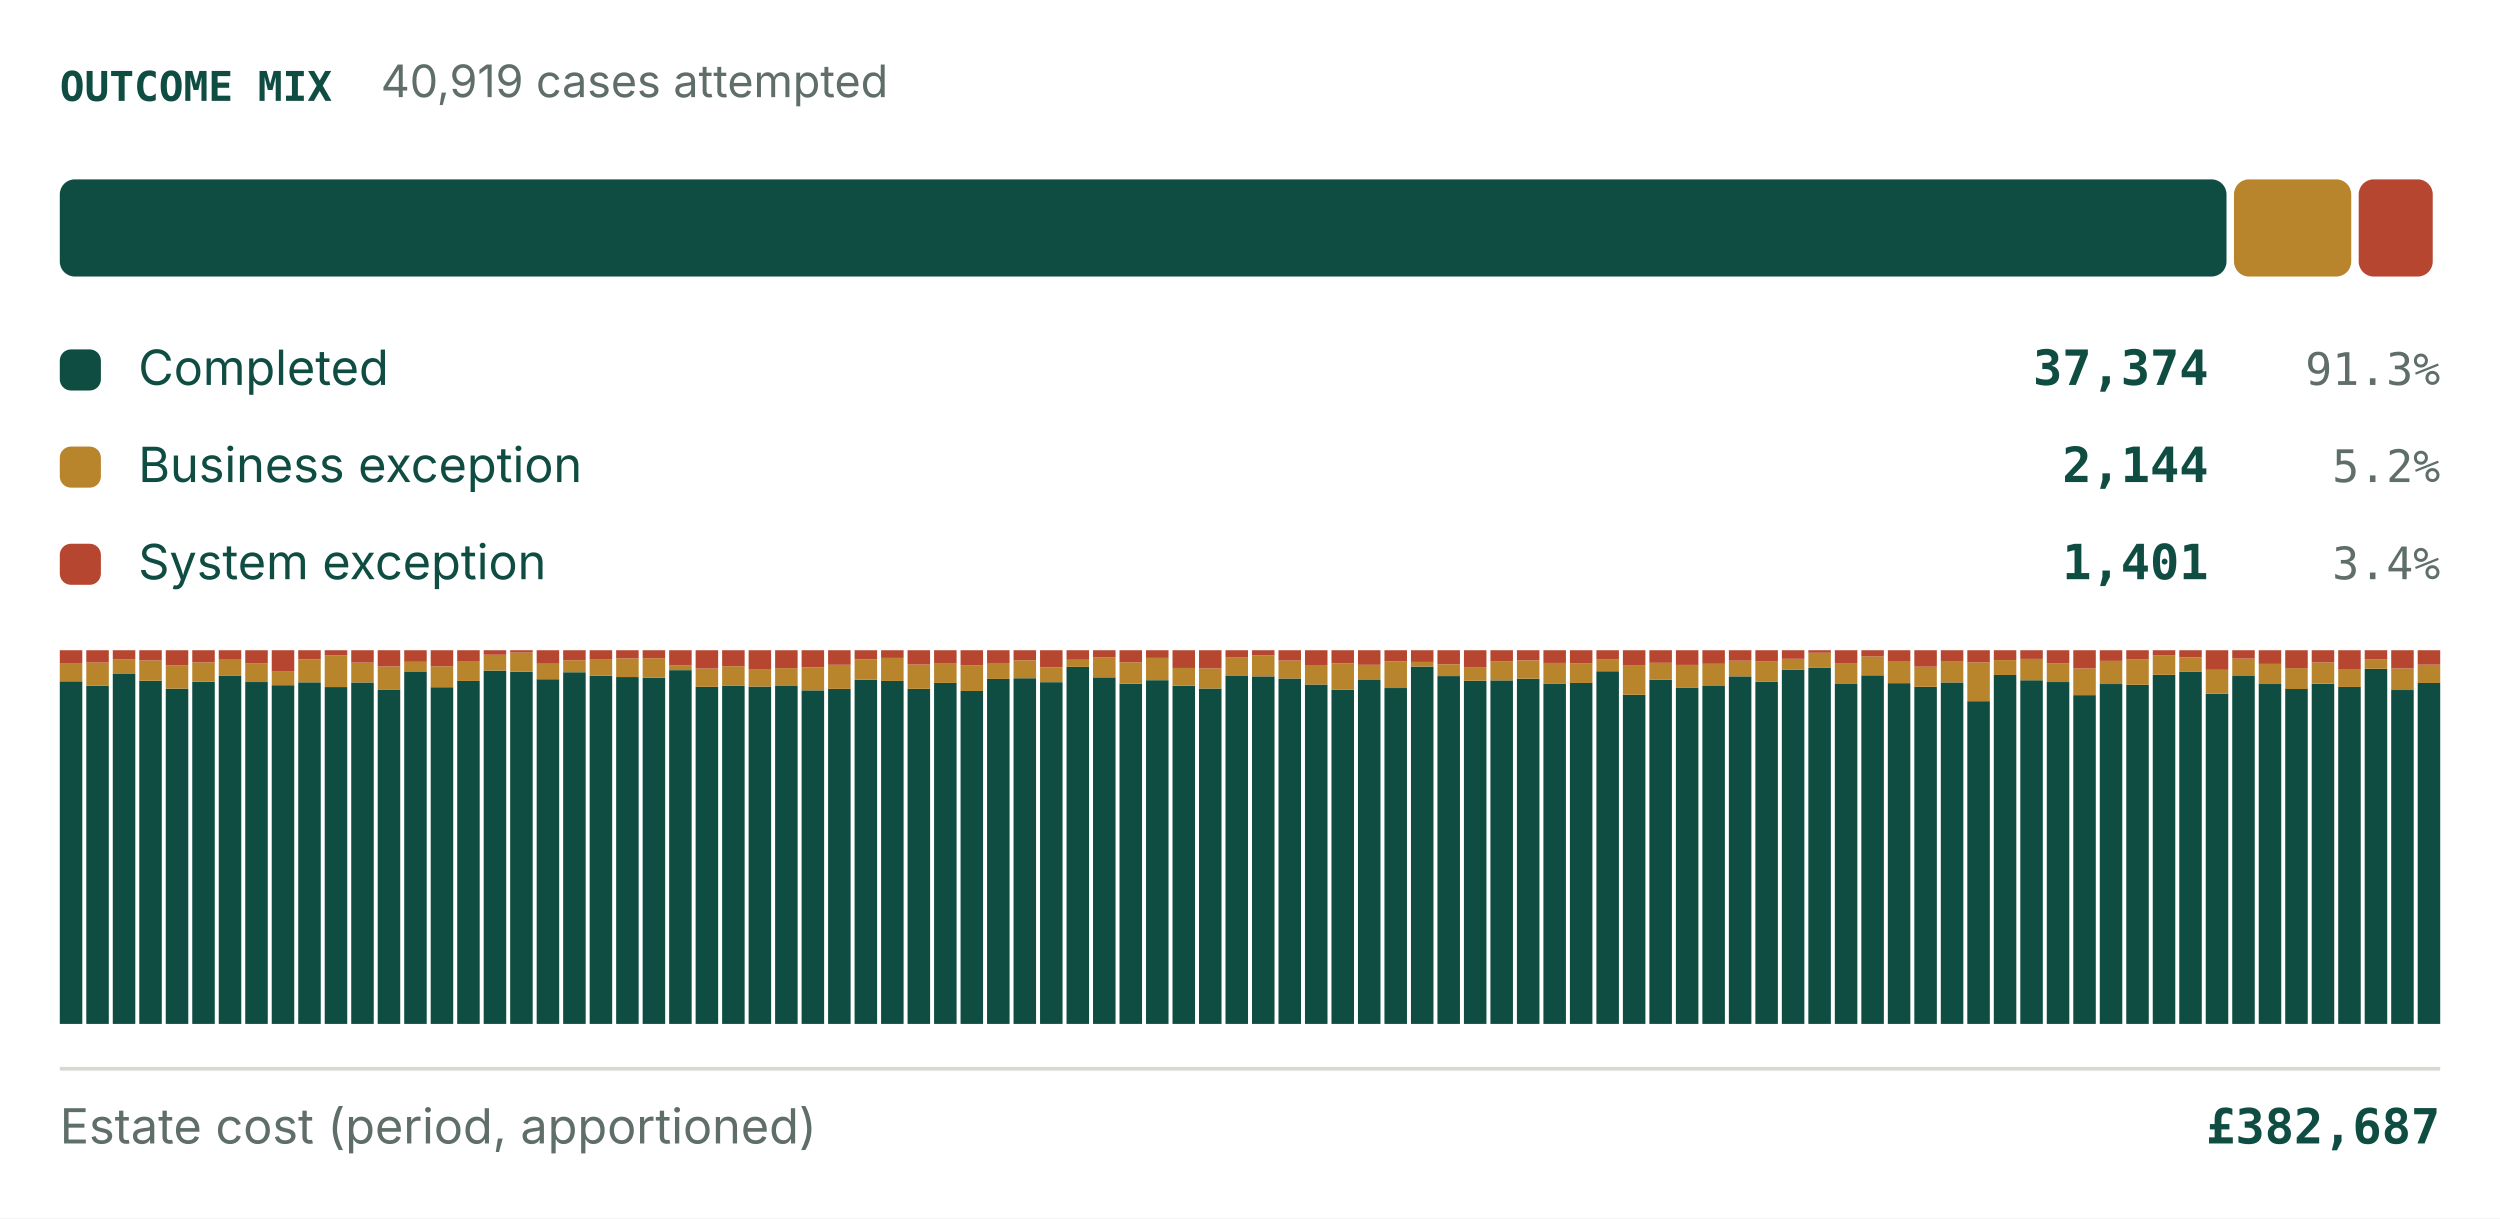
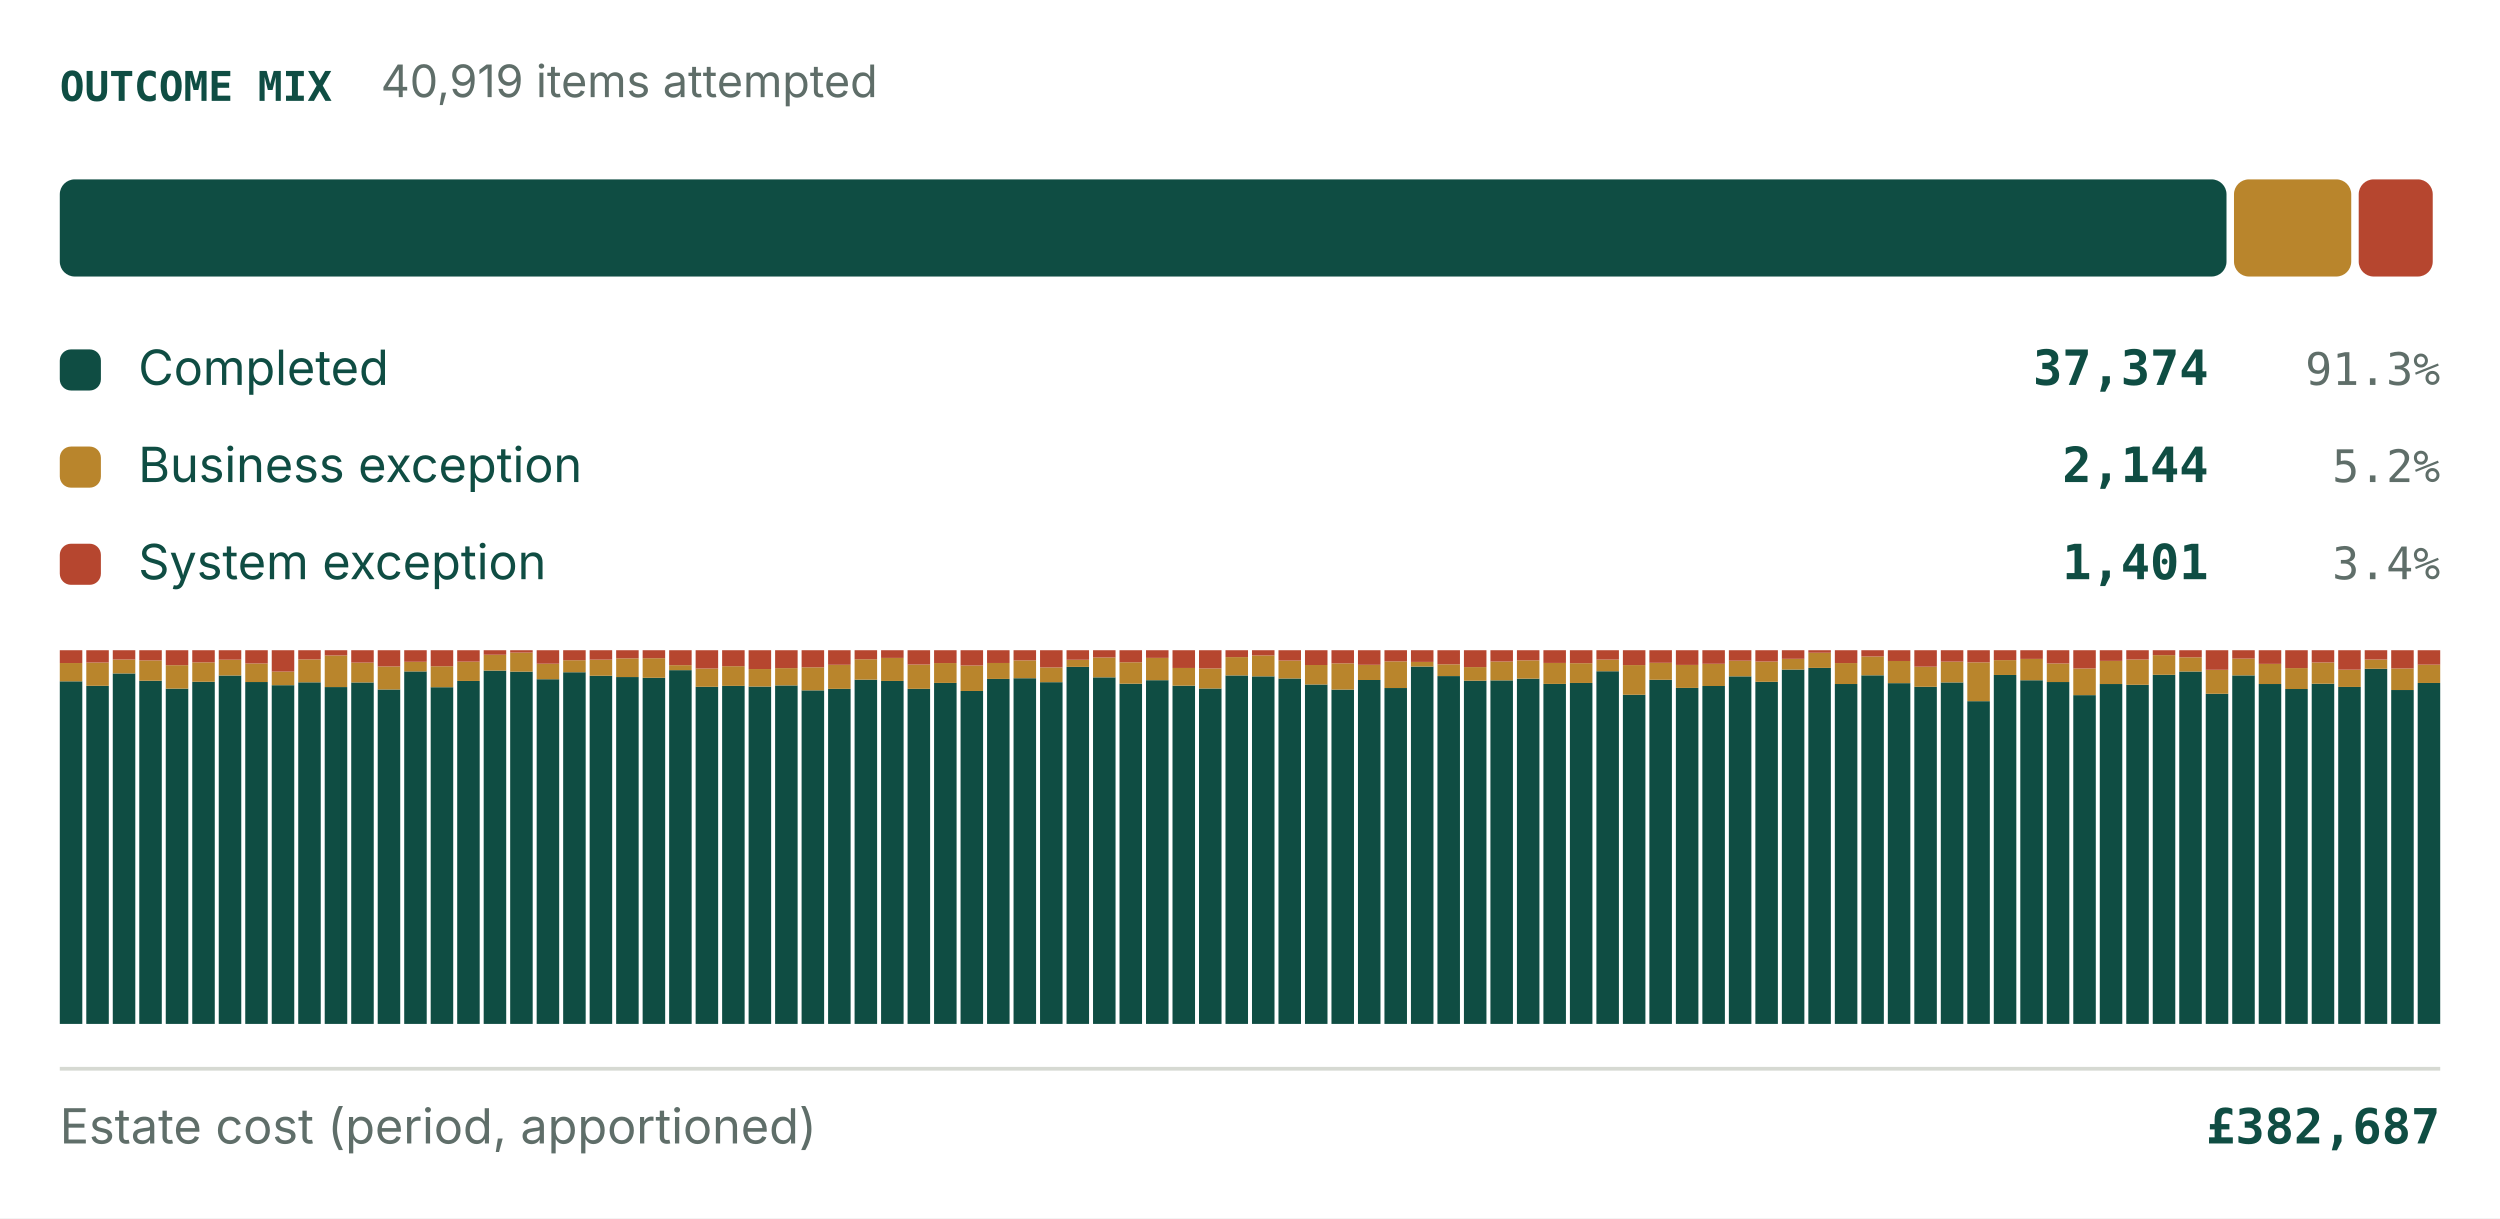
<svg xmlns="http://www.w3.org/2000/svg" version="1.1" class="marks" width="669" height="326" viewBox="0 0 669 326">
  <rect width="669" height="326" fill="#FFFFFF" />
  <g fill="none" stroke-miterlimit="10" transform="translate(0,0)">
    <g class="mark-group role-frame root" role="graphics-object" aria-roledescription="group mark container">
      <g transform="translate(0,0)">
        <path class="background" aria-hidden="true" d="M0,0h669v326h-669Z" />
        <g>
          <g class="mark-text role-mark frame_title" role="graphics-object" aria-roledescription="text mark container">
            <text text-anchor="start" transform="translate(16,27)" font-family="'JetBrains Mono', Consolas, 'Roboto Mono', monospace" font-size="11px" font-weight="600" fill="#0F4D43">OUTCOME MIX</text>
          </g>
          <g class="mark-text role-mark" role="graphics-object" aria-roledescription="text mark container">
-             <text text-anchor="start" transform="translate(101.9,26)" font-family="Inter, 'Segoe UI', Carlito, Calibri, Arial, sans-serif" font-size="12px" fill="#5F6E69">40,919 cases attempted</text>
+             <text text-anchor="start" transform="translate(101.9,26)" font-family="Inter, 'Segoe UI', Carlito, Calibri, Arial, sans-serif" font-size="12px" fill="#5F6E69">40,919 items attempted</text>
          </g>
          <g class="mark-rect role-mark" role="graphics-symbol" aria-roledescription="rect mark container">
            <path d="M20,48L591.814,48C594.021,48,595.814,49.792,595.814,52L595.814,70C595.814,72.208,594.021,74,591.814,74L20,74C17.792,74,16,72.208,16,70L16,52C16,49.792,17.792,48,20,48Z" fill="#0F4D43" />
            <path d="M601.814,48L625.19,48C627.398,48,629.19,49.792,629.19,52L629.19,70C629.19,72.208,627.398,74,625.19,74L601.814,74C599.606,74,597.814,72.208,597.814,70L597.814,52C597.814,49.792,599.606,48,601.814,48Z" fill="#B9852C" />
            <path d="M635.19,48L647,48C649.208,48,651,49.792,651,52L651,70C651,72.208,649.208,74,647,74L635.19,74C632.982,74,631.19,72.208,631.19,70L631.19,52C631.19,49.792,632.982,48,635.19,48Z" fill="#B6462F" />
          </g>
          <g class="mark-rect role-mark" role="graphics-symbol" aria-roledescription="rect mark container">
            <path d="M19,93.5L24,93.5C25.656,93.5,27,94.844,27,96.5L27,101.5C27,103.156,25.656,104.5,24,104.5L19,104.5C17.344,104.5,16,103.156,16,101.5L16,96.5C16,94.844,17.344,93.5,19,93.5Z" fill="#0F4D43" />
            <path d="M19,119.5L24,119.5C25.656,119.5,27,120.844,27,122.5L27,127.5C27,129.156,25.656,130.5,24,130.5L19,130.5C17.344,130.5,16,129.156,16,127.5L16,122.5C16,120.844,17.344,119.5,19,119.5Z" fill="#B9852C" />
            <path d="M19,145.5L24,145.5C25.656,145.5,27,146.844,27,148.5L27,153.5C27,155.156,25.656,156.5,24,156.5L19,156.5C17.344,156.5,16,155.156,16,153.5L16,148.5C16,146.844,17.344,145.5,19,145.5Z" fill="#B6462F" />
          </g>
          <g class="mark-text role-mark" role="graphics-object" aria-roledescription="text mark container">
            <text text-anchor="start" transform="translate(37,103)" font-family="Inter, 'Segoe UI', Carlito, Calibri, Arial, sans-serif" font-size="13px" fill="#0F4D43">Completed</text>
            <text text-anchor="start" transform="translate(37,129)" font-family="Inter, 'Segoe UI', Carlito, Calibri, Arial, sans-serif" font-size="13px" fill="#0F4D43">Business exception</text>
            <text text-anchor="start" transform="translate(37,155)" font-family="Inter, 'Segoe UI', Carlito, Calibri, Arial, sans-serif" font-size="13px" fill="#0F4D43">System exception</text>
          </g>
          <g class="mark-text role-mark" role="graphics-object" aria-roledescription="text mark container">
            <text text-anchor="end" transform="translate(591,103)" font-family="'JetBrains Mono', Consolas, 'Roboto Mono', monospace" font-size="13px" font-weight="600" fill="#0F4D43">37,374</text>
            <text text-anchor="end" transform="translate(591,129)" font-family="'JetBrains Mono', Consolas, 'Roboto Mono', monospace" font-size="13px" font-weight="600" fill="#0F4D43">2,144</text>
            <text text-anchor="end" transform="translate(591,155)" font-family="'JetBrains Mono', Consolas, 'Roboto Mono', monospace" font-size="13px" font-weight="600" fill="#0F4D43">1,401</text>
          </g>
          <g class="mark-text role-mark" role="graphics-object" aria-roledescription="text mark container">
            <text text-anchor="end" transform="translate(653,103)" font-family="'JetBrains Mono', Consolas, 'Roboto Mono', monospace" font-size="12px" fill="#5F6E69">91.3%</text>
            <text text-anchor="end" transform="translate(653,129)" font-family="'JetBrains Mono', Consolas, 'Roboto Mono', monospace" font-size="12px" fill="#5F6E69">5.2%</text>
            <text text-anchor="end" transform="translate(653,155)" font-family="'JetBrains Mono', Consolas, 'Roboto Mono', monospace" font-size="12px" fill="#5F6E69">3.4%</text>
          </g>
          <g class="mark-group role-scope" role="graphics-object" aria-roledescription="group mark container">
            <g transform="translate(16,174)">
              <path class="background" aria-hidden="true" d="M0,0h637v100h-637Z" opacity="1" />
              <g>
                <g class="mark-rect role-mark" role="graphics-symbol" aria-roledescription="rect mark container">
                  <path d="M0,8.32h6.026v91.68h-6.026Z" fill="#0F4D43" />
                  <path d="M0,3.426h6.026v4.894h-6.026Z" fill="#B9852C" />
                  <path d="M0,0h6.026v3.426h-6.026Z" fill="#B6462F" />
                  <path d="M7.09,9.524h6.026v90.476h-6.026Z" fill="#0F4D43" />
                  <path d="M7.09,3.297h6.026v6.227h-6.026Z" fill="#B9852C" />
                  <path d="M7.09,0h6.026v3.297h-6.026Z" fill="#B6462F" />
                  <path d="M14.179,6.211h6.026v93.789h-6.026Z" fill="#0F4D43" />
                  <path d="M14.179,2.484h6.026v3.727h-6.026Z" fill="#B9852C" />
                  <path d="M14.179,0h6.026v2.484h-6.026Z" fill="#B6462F" />
                  <path d="M21.269,8.163h6.026v91.837h-6.026Z" fill="#0F4D43" />
                  <path d="M21.269,2.721h6.026v5.442h-6.026Z" fill="#B9852C" />
                  <path d="M21.269,0h6.026v2.721h-6.026Z" fill="#B6462F" />
                  <path d="M28.358,10.279h6.026v89.721h-6.026Z" fill="#0F4D43" />
                  <path d="M28.358,4.007h6.026v6.272h-6.026Z" fill="#B9852C" />
                  <path d="M28.358,0h6.026v4.007h-6.026Z" fill="#B6462F" />
                  <path d="M35.448,8.442h6.026v91.558h-6.026Z" fill="#0F4D43" />
                  <path d="M35.448,3.247h6.026v5.195h-6.026Z" fill="#B9852C" />
                  <path d="M35.448,0h6.026v3.247h-6.026Z" fill="#B6462F" />
                  <path d="M42.538,6.768h6.026v93.232h-6.026Z" fill="#0F4D43" />
                  <path d="M42.538,2.538h6.026v4.23h-6.026Z" fill="#B9852C" />
                  <path d="M42.538,1.1102230246251565e-14h6.026v2.538h-6.026Z" fill="#B6462F" />
                  <path d="M49.627,8.511h6.026v91.489h-6.026Z" fill="#0F4D43" />
                  <path d="M49.627,3.546h6.026v4.965h-6.026Z" fill="#B9852C" />
                  <path d="M49.627,0h6.026v3.546h-6.026Z" fill="#B6462F" />
                  <path d="M56.717,9.359h6.026v90.641h-6.026Z" fill="#0F4D43" />
                  <path d="M56.717,5.719h6.026v3.64h-6.026Z" fill="#B9852C" />
                  <path d="M56.717,0h6.026v5.719h-6.026Z" fill="#B6462F" />
                  <path d="M63.806,8.589h6.026v91.411h-6.026Z" fill="#0F4D43" />
                  <path d="M63.806,2.454h6.026v6.135h-6.026Z" fill="#B9852C" />
                  <path d="M63.806,0h6.026v2.454h-6.026Z" fill="#B6462F" />
                  <path d="M70.896,9.859h6.026v90.141h-6.026Z" fill="#0F4D43" />
                  <path d="M70.896,1.408h6.026v8.451h-6.026Z" fill="#B9852C" />
                  <path d="M70.896,0h6.026v1.408h-6.026Z" fill="#B6462F" />
                  <path d="M77.986,8.624h6.026v91.376h-6.026Z" fill="#0F4D43" />
                  <path d="M77.986,3.317h6.026v5.307h-6.026Z" fill="#B9852C" />
                  <path d="M77.986,1.1102230246251565e-14h6.026v3.317h-6.026Z" fill="#B6462F" />
                  <path d="M85.075,10.507h6.026v89.493h-6.026Z" fill="#0F4D43" />
                  <path d="M85.075,4.348h6.026v6.159h-6.026Z" fill="#B9852C" />
                  <path d="M85.075,0h6.026v4.348h-6.026Z" fill="#B6462F" />
                  <path d="M92.165,5.67h6.026v94.33h-6.026Z" fill="#0F4D43" />
                  <path d="M92.165,3.093h6.026v2.577h-6.026Z" fill="#B9852C" />
                  <path d="M92.165,0h6.026v3.093h-6.026Z" fill="#B6462F" />
                  <path d="M99.254,9.901h6.026v90.099h-6.026Z" fill="#0F4D43" />
                  <path d="M99.254,4.29h6.026v5.611h-6.026Z" fill="#B9852C" />
                  <path d="M99.254,0h6.026v4.29h-6.026Z" fill="#B6462F" />
                  <path d="M106.344,8.222h6.026v91.778h-6.026Z" fill="#0F4D43" />
                  <path d="M106.344,3.059h6.026v5.163h-6.026Z" fill="#B9852C" />
                  <path d="M106.344,1.1102230246251565e-14h6.026v3.059h-6.026Z" fill="#B6462F" />
                  <path d="M113.434,5.455h6.026v94.545h-6.026Z" fill="#0F4D43" />
                  <path d="M113.434,1.212h6.026v4.242h-6.026Z" fill="#B9852C" />
                  <path d="M113.434,0h6.026v1.212h-6.026Z" fill="#B6462F" />
                  <path d="M120.523,5.732h6.026v94.268h-6.026Z" fill="#0F4D43" />
                  <path d="M120.523,0.637h6.026v5.096h-6.026Z" fill="#B9852C" />
                  <path d="M120.523,0h6.026v0.637h-6.026Z" fill="#B6462F" />
                  <path d="M127.613,7.762h6.026v92.238h-6.026Z" fill="#0F4D43" />
                  <path d="M127.613,3.61h6.026v4.152h-6.026Z" fill="#B9852C" />
                  <path d="M127.613,0h6.026v3.61h-6.026Z" fill="#B6462F" />
                  <path d="M134.702,5.893h6.026v94.107h-6.026Z" fill="#0F4D43" />
                  <path d="M134.702,2.679h6.026v3.214h-6.026Z" fill="#B9852C" />
                  <path d="M134.702,0h6.026v2.679h-6.026Z" fill="#B6462F" />
                  <path d="M141.792,6.835h6.026v93.165h-6.026Z" fill="#0F4D43" />
                  <path d="M141.792,2.518h6.026v4.317h-6.026Z" fill="#B9852C" />
                  <path d="M141.792,1.1102230246251565e-14h6.026v2.518h-6.026Z" fill="#B6462F" />
                  <path d="M148.881,7.179h6.026v92.821h-6.026Z" fill="#0F4D43" />
                  <path d="M148.881,2.17h6.026v5.008h-6.026Z" fill="#B9852C" />
                  <path d="M148.881,0h6.026v2.17h-6.026Z" fill="#B6462F" />
                  <path d="M155.971,7.379h6.026v92.621h-6.026Z" fill="#0F4D43" />
                  <path d="M155.971,2.136h6.026v5.243h-6.026Z" fill="#B9852C" />
                  <path d="M155.971,0h6.026v2.136h-6.026Z" fill="#B6462F" />
                  <path d="M163.061,5.333h6.026v94.667h-6.026Z" fill="#0F4D43" />
                  <path d="M163.061,4h6.026v1.333h-6.026Z" fill="#B9852C" />
                  <path d="M163.061,0h6.026v4h-6.026Z" fill="#B6462F" />
                  <path d="M170.15,9.79h6.026v90.21h-6.026Z" fill="#0F4D43" />
                  <path d="M170.15,4.895h6.026v4.895h-6.026Z" fill="#B9852C" />
                  <path d="M170.15,0h6.026v4.895h-6.026Z" fill="#B6462F" />
                  <path d="M177.24,9.539h6.026v90.461h-6.026Z" fill="#0F4D43" />
                  <path d="M177.24,4.276h6.026v5.263h-6.026Z" fill="#B9852C" />
                  <path d="M177.24,1.1102230246251565e-14h6.026v4.276h-6.026Z" fill="#B6462F" />
                  <path d="M184.329,9.722h6.026v90.278h-6.026Z" fill="#0F4D43" />
                  <path d="M184.329,5.035h6.026v4.688h-6.026Z" fill="#B9852C" />
                  <path d="M184.329,0h6.026v5.035h-6.026Z" fill="#B6462F" />
                  <path d="M191.419,9.421h6.026v90.579h-6.026Z" fill="#0F4D43" />
                  <path d="M191.419,4.793h6.026v4.628h-6.026Z" fill="#B9852C" />
                  <path d="M191.419,0h6.026v4.793h-6.026Z" fill="#B6462F" />
                  <path d="M198.509,10.739h6.026v89.261h-6.026Z" fill="#0F4D43" />
                  <path d="M198.509,4.577h6.026v6.162h-6.026Z" fill="#B9852C" />
                  <path d="M198.509,0h6.026v4.577h-6.026Z" fill="#B6462F" />
                  <path d="M205.598,10.339h6.026v89.661h-6.026Z" fill="#0F4D43" />
                  <path d="M205.598,3.898h6.026v6.441h-6.026Z" fill="#B9852C" />
                  <path d="M205.598,0h6.026v3.898h-6.026Z" fill="#B6462F" />
                  <path d="M212.688,7.879h6.026v92.121h-6.026Z" fill="#0F4D43" />
                  <path d="M212.688,2.424h6.026v5.455h-6.026Z" fill="#B9852C" />
                  <path d="M212.688,0h6.026v2.424h-6.026Z" fill="#B6462F" />
                  <path d="M219.777,8.219h6.026v91.781h-6.026Z" fill="#0F4D43" />
                  <path d="M219.777,2.055h6.026v6.164h-6.026Z" fill="#B9852C" />
                  <path d="M219.777,0h6.026v2.055h-6.026Z" fill="#B6462F" />
                  <path d="M226.867,10.333h6.026v89.667h-6.026Z" fill="#0F4D43" />
                  <path d="M226.867,3.833h6.026v6.5h-6.026Z" fill="#B9852C" />
                  <path d="M226.867,0h6.026v3.833h-6.026Z" fill="#B6462F" />
                  <path d="M233.957,8.748h6.026v91.252h-6.026Z" fill="#0F4D43" />
                  <path d="M233.957,3.431h6.026v5.317h-6.026Z" fill="#B9852C" />
                  <path d="M233.957,0h6.026v3.431h-6.026Z" fill="#B6462F" />
                  <path d="M241.046,10.903h6.026v89.097h-6.026Z" fill="#0F4D43" />
                  <path d="M241.046,4.089h6.026v6.814h-6.026Z" fill="#B9852C" />
                  <path d="M241.046,0h6.026v4.089h-6.026Z" fill="#B6462F" />
                  <path d="M248.136,7.679h6.026v92.321h-6.026Z" fill="#0F4D43" />
                  <path d="M248.136,3.413h6.026v4.266h-6.026Z" fill="#B9852C" />
                  <path d="M248.136,1.1102230246251565e-14h6.026v3.413h-6.026Z" fill="#B6462F" />
                  <path d="M255.225,7.496h6.026v92.504h-6.026Z" fill="#0F4D43" />
                  <path d="M255.225,2.726h6.026v4.77h-6.026Z" fill="#B9852C" />
                  <path d="M255.225,0h6.026v2.726h-6.026Z" fill="#B6462F" />
                  <path d="M262.315,8.553h6.026v91.447h-6.026Z" fill="#0F4D43" />
                  <path d="M262.315,4.605h6.026v3.947h-6.026Z" fill="#B9852C" />
                  <path d="M262.315,0h6.026v4.605h-6.026Z" fill="#B6462F" />
                  <path d="M269.405,4.459h6.026v95.541h-6.026Z" fill="#0F4D43" />
                  <path d="M269.405,2.548h6.026v1.911h-6.026Z" fill="#B9852C" />
                  <path d="M269.405,0h6.026v2.548h-6.026Z" fill="#B6462F" />
                  <path d="M276.494,7.257h6.026v92.743h-6.026Z" fill="#0F4D43" />
                  <path d="M276.494,1.947h6.026v5.31h-6.026Z" fill="#B9852C" />
                  <path d="M276.494,0h6.026v1.947h-6.026Z" fill="#B6462F" />
                  <path d="M283.584,8.961h6.026v91.039h-6.026Z" fill="#0F4D43" />
                  <path d="M283.584,3.226h6.026v5.735h-6.026Z" fill="#B9852C" />
                  <path d="M283.584,0h6.026v3.226h-6.026Z" fill="#B6462F" />
                  <path d="M290.673,8.02h6.026v91.98h-6.026Z" fill="#0F4D43" />
                  <path d="M290.673,2.048h6.026v5.973h-6.026Z" fill="#B9852C" />
                  <path d="M290.673,0h6.026v2.048h-6.026Z" fill="#B6462F" />
                  <path d="M297.763,9.493h6.026v90.507h-6.026Z" fill="#0F4D43" />
                  <path d="M297.763,4.746h6.026v4.746h-6.026Z" fill="#B9852C" />
                  <path d="M297.763,1.1102230246251565e-14h6.026v4.746h-6.026Z" fill="#B6462F" />
                  <path d="M304.853,10.243h6.026v89.757h-6.026Z" fill="#0F4D43" />
                  <path d="M304.853,4.861h6.026v5.382h-6.026Z" fill="#B9852C" />
                  <path d="M304.853,0h6.026v4.861h-6.026Z" fill="#B6462F" />
                  <path d="M311.942,6.748h6.026v93.252h-6.026Z" fill="#0F4D43" />
                  <path d="M311.942,1.84h6.026v4.908h-6.026Z" fill="#B9852C" />
                  <path d="M311.942,0h6.026v1.84h-6.026Z" fill="#B6462F" />
                  <path d="M319.032,6.993h6.026v93.007h-6.026Z" fill="#0F4D43" />
                  <path d="M319.032,1.399h6.026v5.594h-6.026Z" fill="#B9852C" />
                  <path d="M319.032,0h6.026v1.399h-6.026Z" fill="#B6462F" />
                  <path d="M326.121,7.565h6.026v92.435h-6.026Z" fill="#0F4D43" />
                  <path d="M326.121,2.768h6.026v4.797h-6.026Z" fill="#B9852C" />
                  <path d="M326.121,0h6.026v2.768h-6.026Z" fill="#B6462F" />
                  <path d="M333.211,9.173h6.026v90.827h-6.026Z" fill="#0F4D43" />
                  <path d="M333.211,3.957h6.026v5.216h-6.026Z" fill="#B9852C" />
                  <path d="M333.211,0h6.026v3.957h-6.026Z" fill="#B6462F" />
                  <path d="M340.301,10.536h6.026v89.464h-6.026Z" fill="#0F4D43" />
                  <path d="M340.301,3.512h6.026v7.024h-6.026Z" fill="#B9852C" />
                  <path d="M340.301,0h6.026v3.512h-6.026Z" fill="#B6462F" />
                  <path d="M347.39,7.967h6.026v92.033h-6.026Z" fill="#0F4D43" />
                  <path d="M347.39,3.902h6.026v4.065h-6.026Z" fill="#B9852C" />
                  <path d="M347.39,0h6.026v3.902h-6.026Z" fill="#B6462F" />
                  <path d="M354.48,10.116h6.026v89.884h-6.026Z" fill="#0F4D43" />
                  <path d="M354.48,2.985h6.026v7.131h-6.026Z" fill="#B9852C" />
                  <path d="M354.48,0h6.026v2.985h-6.026Z" fill="#B6462F" />
                  <path d="M361.569,4.375h6.026v95.625h-6.026Z" fill="#0F4D43" />
                  <path d="M361.569,3.125h6.026v1.25h-6.026Z" fill="#B9852C" />
                  <path d="M361.569,0h6.026v3.125h-6.026Z" fill="#B6462F" />
                  <path d="M368.659,6.918h6.026v93.082h-6.026Z" fill="#0F4D43" />
                  <path d="M368.659,3.774h6.026v3.145h-6.026Z" fill="#B9852C" />
                  <path d="M368.659,0h6.026v3.774h-6.026Z" fill="#B6462F" />
                  <path d="M375.748,8.16h6.026v91.84h-6.026Z" fill="#0F4D43" />
                  <path d="M375.748,4.514h6.026v3.646h-6.026Z" fill="#B9852C" />
                  <path d="M375.748,0h6.026v4.514h-6.026Z" fill="#B6462F" />
                  <path d="M382.838,8.067h6.026v91.933h-6.026Z" fill="#0F4D43" />
                  <path d="M382.838,3.025h6.026v5.042h-6.026Z" fill="#B9852C" />
                  <path d="M382.838,0h6.026v3.025h-6.026Z" fill="#B6462F" />
                  <path d="M389.928,7.609h6.026v92.391h-6.026Z" fill="#0F4D43" />
                  <path d="M389.928,2.717h6.026v4.891h-6.026Z" fill="#B9852C" />
                  <path d="M389.928,0h6.026v2.717h-6.026Z" fill="#B6462F" />
                  <path d="M397.017,9.014h6.026v90.986h-6.026Z" fill="#0F4D43" />
                  <path d="M397.017,3.401h6.026v5.612h-6.026Z" fill="#B9852C" />
                  <path d="M397.017,0h6.026v3.401h-6.026Z" fill="#B6462F" />
                  <path d="M404.107,8.76h6.026v91.24h-6.026Z" fill="#0F4D43" />
                  <path d="M404.107,3.471h6.026v5.289h-6.026Z" fill="#B9852C" />
                  <path d="M404.107,1.1102230246251565e-14h6.026v3.471h-6.026Z" fill="#B6462F" />
                  <path d="M411.196,5.625h6.026v94.375h-6.026Z" fill="#0F4D43" />
                  <path d="M411.196,2.5h6.026v3.125h-6.026Z" fill="#B9852C" />
                  <path d="M411.196,0h6.026v2.5h-6.026Z" fill="#B6462F" />
                  <path d="M418.286,11.921h6.026v88.079h-6.026Z" fill="#0F4D43" />
                  <path d="M418.286,3.974h6.026v7.947h-6.026Z" fill="#B9852C" />
                  <path d="M418.286,1.1102230246251565e-14h6.026v3.974h-6.026Z" fill="#B6462F" />
                  <path d="M425.376,7.912h6.026v92.088h-6.026Z" fill="#0F4D43" />
                  <path d="M425.376,3.367h6.026v4.545h-6.026Z" fill="#B9852C" />
                  <path d="M425.376,1.1102230246251565e-14h6.026v3.367h-6.026Z" fill="#B6462F" />
                  <path d="M432.465,10.085h6.026v89.915h-6.026Z" fill="#0F4D43" />
                  <path d="M432.465,3.932h6.026v6.154h-6.026Z" fill="#B9852C" />
                  <path d="M432.465,0h6.026v3.932h-6.026Z" fill="#B6462F" />
                  <path d="M439.555,9.571h6.026v90.429h-6.026Z" fill="#0F4D43" />
                  <path d="M439.555,3.63h6.026v5.941h-6.026Z" fill="#B9852C" />
                  <path d="M439.555,1.1102230246251565e-14h6.026v3.63h-6.026Z" fill="#B6462F" />
                  <path d="M446.644,6.993h6.026v93.007h-6.026Z" fill="#0F4D43" />
                  <path d="M446.644,2.797h6.026v4.196h-6.026Z" fill="#B9852C" />
                  <path d="M446.644,0h6.026v2.797h-6.026Z" fill="#B6462F" />
                  <path d="M453.734,8.453h6.026v91.547h-6.026Z" fill="#0F4D43" />
                  <path d="M453.734,3.03h6.026v5.423h-6.026Z" fill="#B9852C" />
                  <path d="M453.734,0h6.026v3.03h-6.026Z" fill="#B6462F" />
                  <path d="M460.824,5.172h6.026v94.828h-6.026Z" fill="#0F4D43" />
                  <path d="M460.824,2.299h6.026v2.874h-6.026Z" fill="#B9852C" />
                  <path d="M460.824,0h6.026v2.299h-6.026Z" fill="#B6462F" />
                  <path d="M467.913,4.73h6.026v95.27h-6.026Z" fill="#0F4D43" />
                  <path d="M467.913,0.676h6.026v4.054h-6.026Z" fill="#B9852C" />
                  <path d="M467.913,0h6.026v0.676h-6.026Z" fill="#B6462F" />
                  <path d="M475.003,9.042h6.026v90.958h-6.026Z" fill="#0F4D43" />
                  <path d="M475.003,3.436h6.026v5.606h-6.026Z" fill="#B9852C" />
                  <path d="M475.003,0h6.026v3.436h-6.026Z" fill="#B6462F" />
                  <path d="M482.092,6.716h6.026v93.284h-6.026Z" fill="#0F4D43" />
                  <path d="M482.092,1.679h6.026v5.037h-6.026Z" fill="#B9852C" />
                  <path d="M482.092,0h6.026v1.679h-6.026Z" fill="#B6462F" />
                  <path d="M489.182,8.813h6.026v91.187h-6.026Z" fill="#0F4D43" />
                  <path d="M489.182,2.878h6.026v5.935h-6.026Z" fill="#B9852C" />
                  <path d="M489.182,0h6.026v2.878h-6.026Z" fill="#B6462F" />
                  <path d="M496.272,9.788h6.026v90.212h-6.026Z" fill="#0F4D43" />
                  <path d="M496.272,4.405h6.026v5.383h-6.026Z" fill="#B9852C" />
                  <path d="M496.272,0h6.026v4.405h-6.026Z" fill="#B6462F" />
                  <path d="M503.361,8.618h6.026v91.382h-6.026Z" fill="#0F4D43" />
                  <path d="M503.361,3.052h6.026v5.566h-6.026Z" fill="#B9852C" />
                  <path d="M503.361,1.1102230246251565e-14h6.026v3.052h-6.026Z" fill="#B6462F" />
                  <path d="M510.451,13.636h6.026v86.364h-6.026Z" fill="#0F4D43" />
                  <path d="M510.451,3.247h6.026v10.39h-6.026Z" fill="#B9852C" />
                  <path d="M510.451,0h6.026v3.247h-6.026Z" fill="#B6462F" />
                  <path d="M517.54,6.623h6.026v93.377h-6.026Z" fill="#0F4D43" />
                  <path d="M517.54,2.649h6.026v3.974h-6.026Z" fill="#B9852C" />
                  <path d="M517.54,0h6.026v2.649h-6.026Z" fill="#B6462F" />
                  <path d="M524.63,8.036h6.026v91.964h-6.026Z" fill="#0F4D43" />
                  <path d="M524.63,2.321h6.026v5.714h-6.026Z" fill="#B9852C" />
                  <path d="M524.63,0h6.026v2.321h-6.026Z" fill="#B6462F" />
                  <path d="M531.72,8.511h6.026v91.489h-6.026Z" fill="#0F4D43" />
                  <path d="M531.72,3.546h6.026v4.965h-6.026Z" fill="#B9852C" />
                  <path d="M531.72,0h6.026v3.546h-6.026Z" fill="#B6462F" />
                  <path d="M538.809,12.021h6.026v87.979h-6.026Z" fill="#0F4D43" />
                  <path d="M538.809,4.878h6.026v7.143h-6.026Z" fill="#B9852C" />
                  <path d="M538.809,0h6.026v4.878h-6.026Z" fill="#B6462F" />
                  <path d="M545.899,9.045h6.026v90.955h-6.026Z" fill="#0F4D43" />
                  <path d="M545.899,2.848h6.026v6.198h-6.026Z" fill="#B9852C" />
                  <path d="M545.899,0h6.026v2.848h-6.026Z" fill="#B6462F" />
                  <path d="M552.988,9.256h6.026v90.744h-6.026Z" fill="#0F4D43" />
                  <path d="M552.988,2.479h6.026v6.777h-6.026Z" fill="#B9852C" />
                  <path d="M552.988,0h6.026v2.479h-6.026Z" fill="#B6462F" />
                  <path d="M560.078,6.579h6.026v93.421h-6.026Z" fill="#0F4D43" />
                  <path d="M560.078,1.316h6.026v5.263h-6.026Z" fill="#B9852C" />
                  <path d="M560.078,0h6.026v1.316h-6.026Z" fill="#B6462F" />
                  <path d="M567.168,5.696h6.026v94.304h-6.026Z" fill="#0F4D43" />
                  <path d="M567.168,1.899h6.026v3.797h-6.026Z" fill="#B9852C" />
                  <path d="M567.168,0h6.026v1.899h-6.026Z" fill="#B6462F" />
                  <path d="M574.257,11.655h6.026v88.345h-6.026Z" fill="#0F4D43" />
                  <path d="M574.257,5.236h6.026v6.419h-6.026Z" fill="#B9852C" />
                  <path d="M574.257,0h6.026v5.236h-6.026Z" fill="#B6462F" />
                  <path d="M581.347,6.736h6.026v93.264h-6.026Z" fill="#0F4D43" />
                  <path d="M581.347,2.245h6.026v4.491h-6.026Z" fill="#B9852C" />
                  <path d="M581.347,0h6.026v2.245h-6.026Z" fill="#B6462F" />
                  <path d="M588.436,9.043h6.026v90.957h-6.026Z" fill="#0F4D43" />
                  <path d="M588.436,3.652h6.026v5.391h-6.026Z" fill="#B9852C" />
                  <path d="M588.436,0h6.026v3.652h-6.026Z" fill="#B6462F" />
                  <path d="M595.526,10.379h6.026v89.621h-6.026Z" fill="#0F4D43" />
                  <path d="M595.526,4.778h6.026v5.601h-6.026Z" fill="#B9852C" />
                  <path d="M595.526,0h6.026v4.778h-6.026Z" fill="#B6462F" />
                  <path d="M602.615,8.966h6.026v91.034h-6.026Z" fill="#0F4D43" />
                  <path d="M602.615,3.276h6.026v5.69h-6.026Z" fill="#B9852C" />
                  <path d="M602.615,0h6.026v3.276h-6.026Z" fill="#B6462F" />
                  <path d="M609.705,9.827h6.026v90.173h-6.026Z" fill="#0F4D43" />
                  <path d="M609.705,5.202h6.026v4.624h-6.026Z" fill="#B9852C" />
                  <path d="M609.705,0h6.026v5.202h-6.026Z" fill="#B6462F" />
                  <path d="M616.795,4.969h6.026v95.031h-6.026Z" fill="#0F4D43" />
                  <path d="M616.795,2.484h6.026v2.484h-6.026Z" fill="#B9852C" />
                  <path d="M616.795,0h6.026v2.484h-6.026Z" fill="#B6462F" />
                  <path d="M623.884,10.65h6.026v89.35h-6.026Z" fill="#0F4D43" />
                  <path d="M623.884,4.874h6.026v5.776h-6.026Z" fill="#B9852C" />
                  <path d="M623.884,0h6.026v4.874h-6.026Z" fill="#B6462F" />
                  <path d="M630.974,8.763h6.026v91.237h-6.026Z" fill="#0F4D43" />
                  <path d="M630.974,3.866h6.026v4.897h-6.026Z" fill="#B9852C" />
                  <path d="M630.974,0h6.026v3.866h-6.026Z" fill="#B6462F" />
                </g>
              </g>
              <path class="foreground" aria-hidden="true" d="" display="none" />
            </g>
          </g>
          <g class="mark-rule role-mark" role="graphics-symbol" aria-roledescription="rule mark container">
            <line transform="translate(16,286)" x2="637" y2="0" stroke="#D6D9D2" />
          </g>
          <g class="mark-text role-mark" role="graphics-object" aria-roledescription="text mark container">
            <text text-anchor="start" transform="translate(16,306)" font-family="Inter, 'Segoe UI', Carlito, Calibri, Arial, sans-serif" font-size="13px" fill="#5F6E69">Estate cost (period, apportioned)</text>
          </g>
          <g class="mark-text role-mark" role="graphics-object" aria-roledescription="text mark container">
            <text text-anchor="end" transform="translate(653,306)" font-family="'JetBrains Mono', Consolas, 'Roboto Mono', monospace" font-size="13px" font-weight="600" fill="#0F4D43">£382,687</text>
          </g>
        </g>
        <path class="foreground" aria-hidden="true" d="" display="none" />
      </g>
    </g>
  </g>
</svg>
